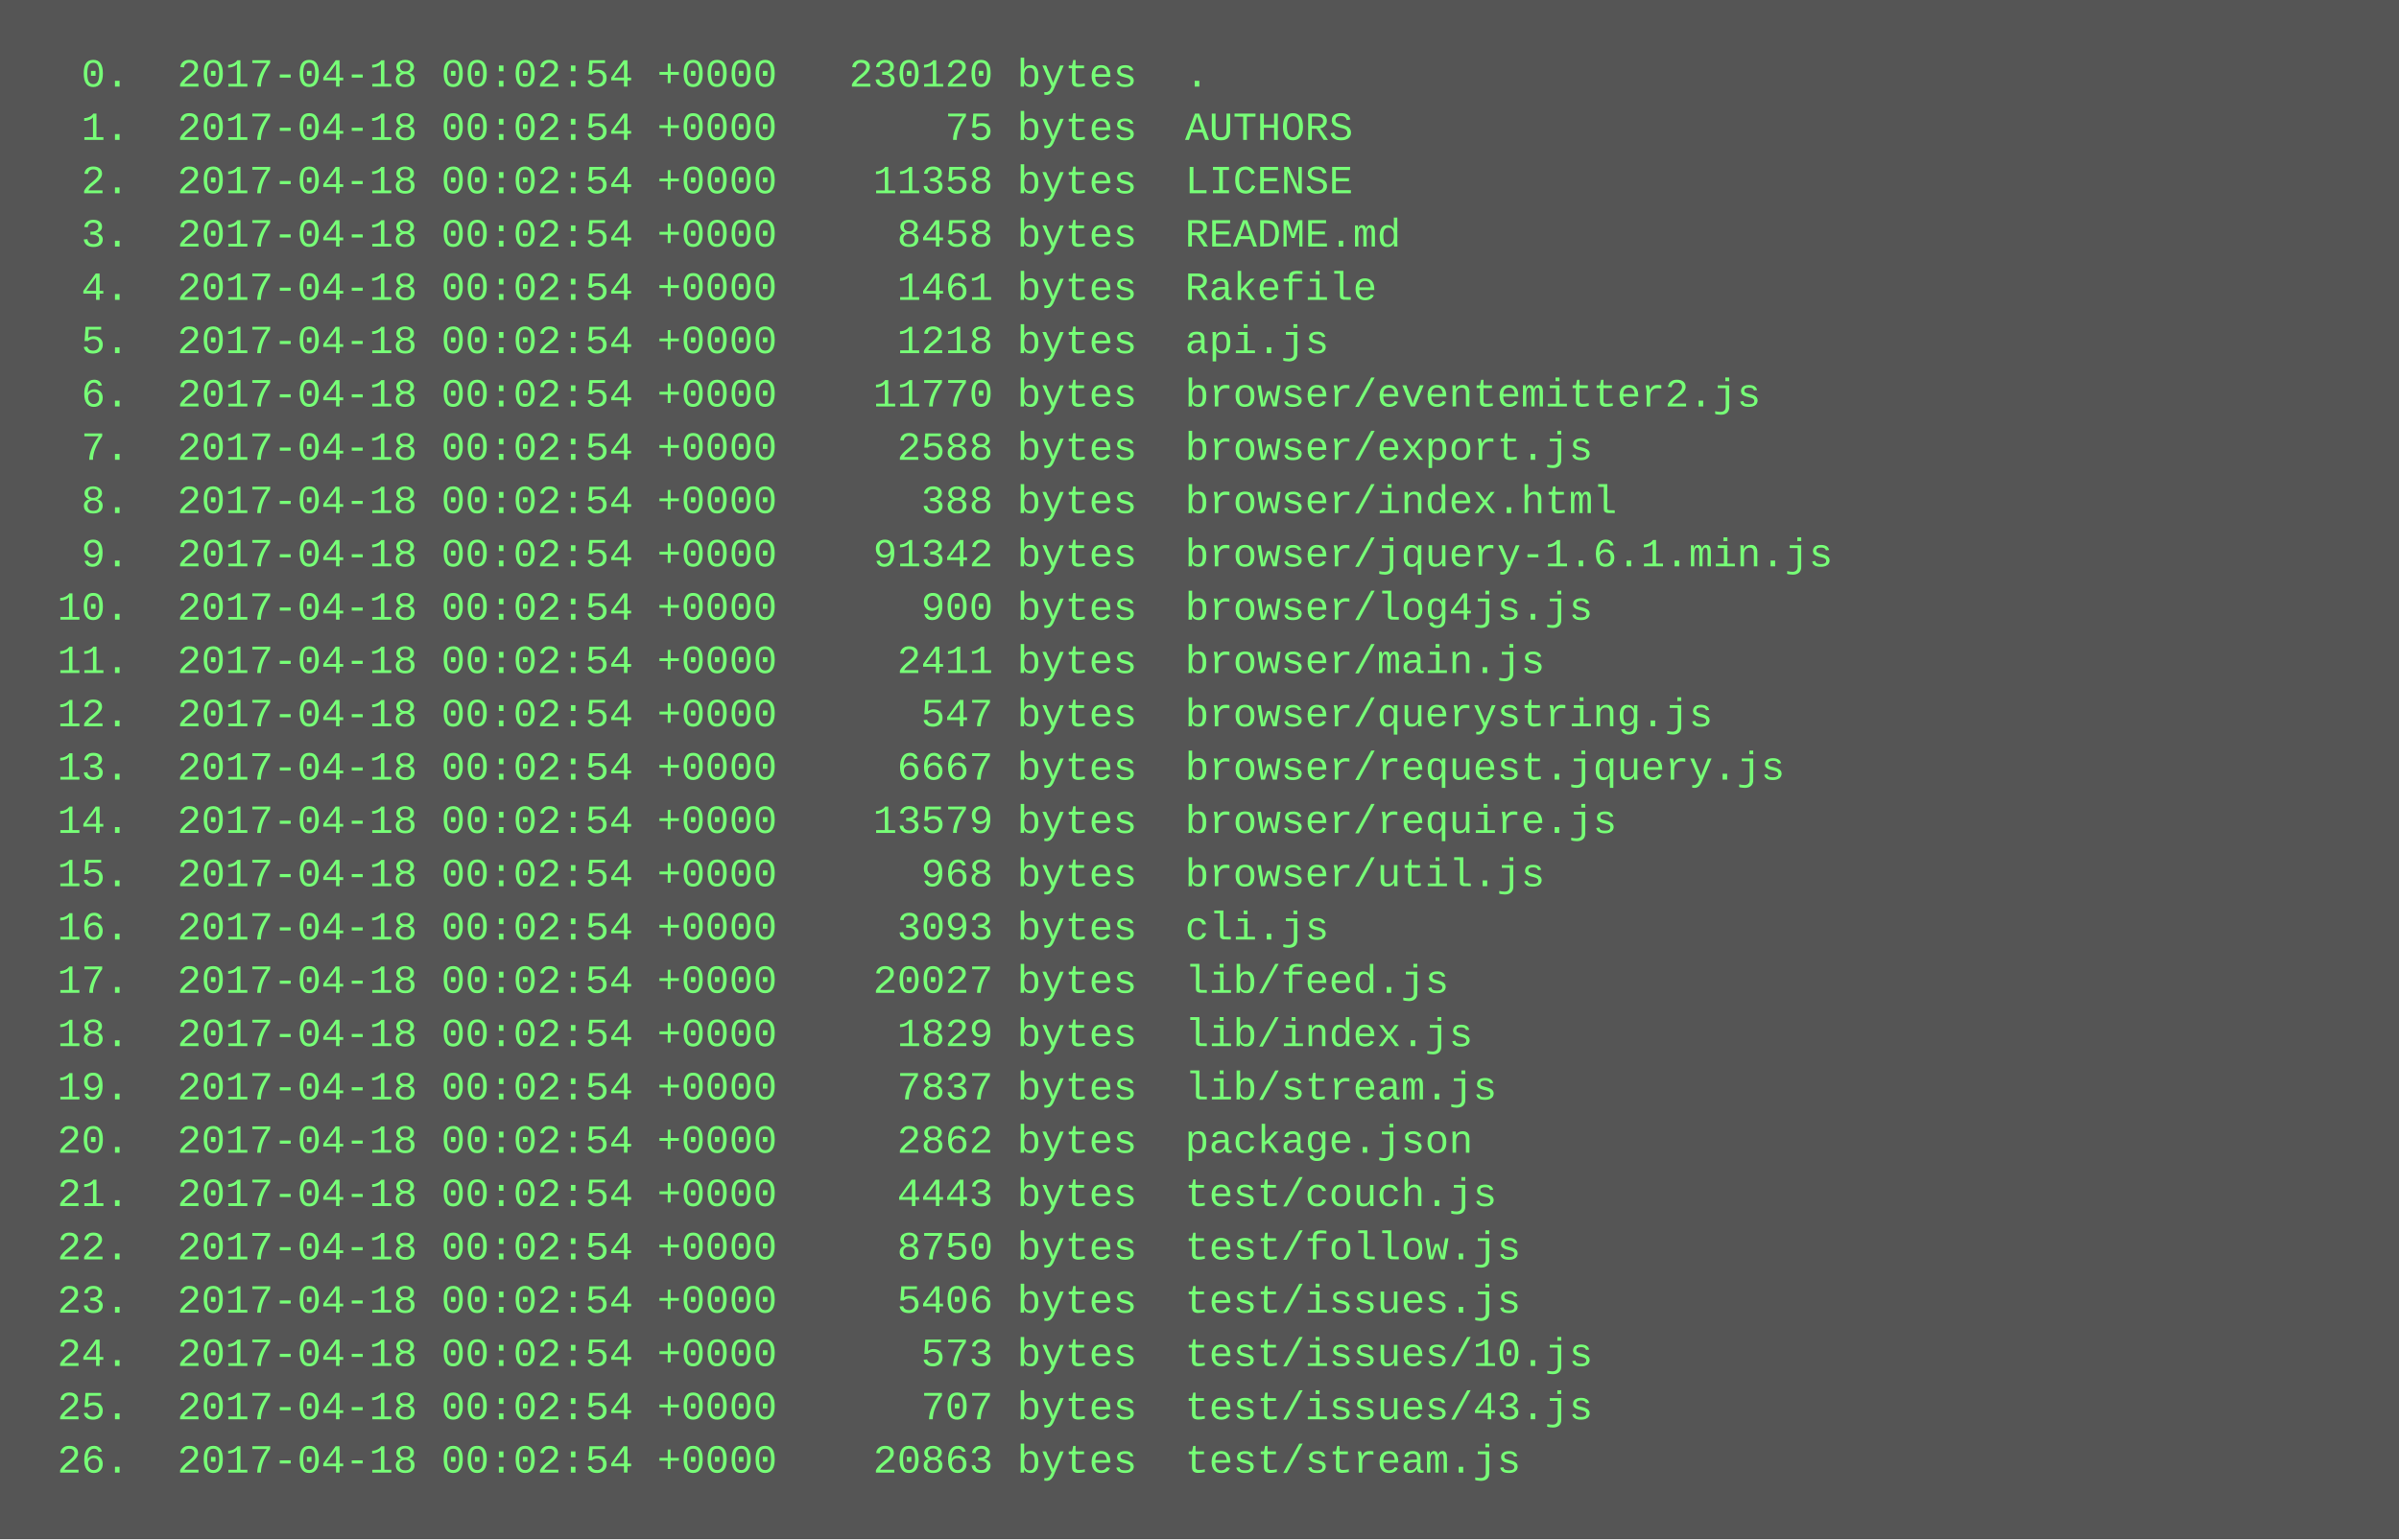
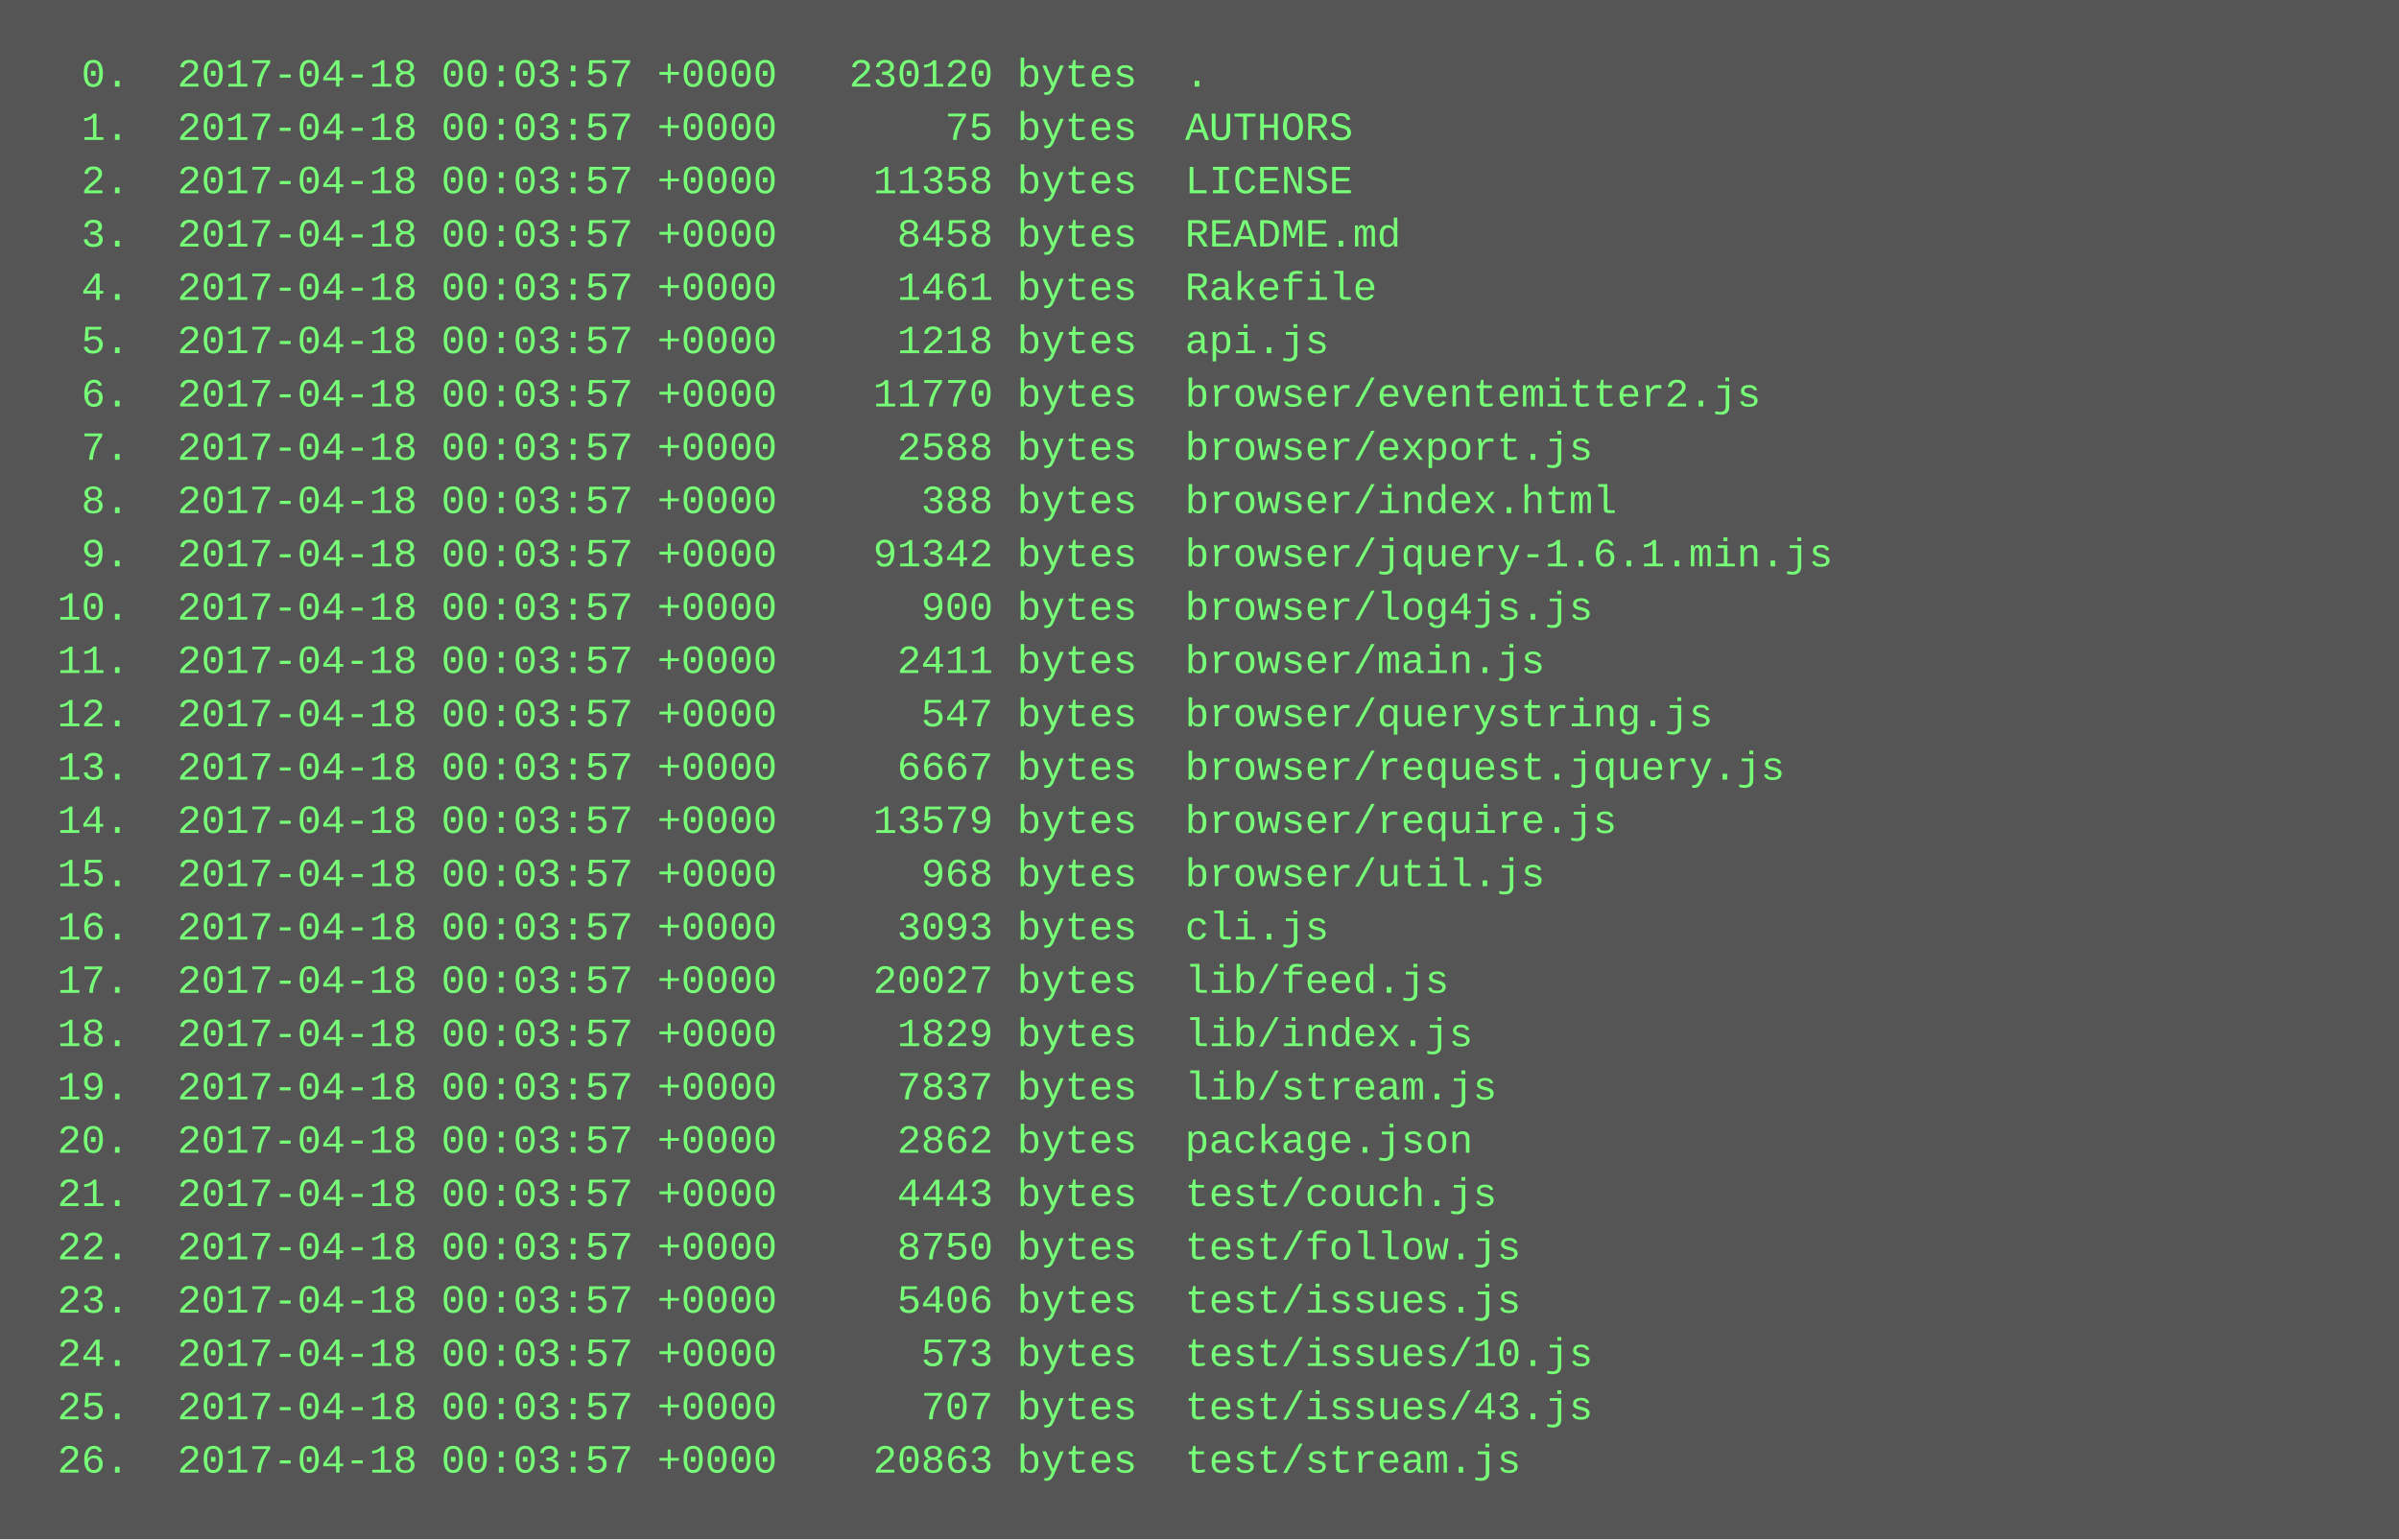
<svg xmlns="http://www.w3.org/2000/svg" height="462" width="720">
  <rect height="462" fill="#555" width="720" />
  <text fill="#7f7" font-family="Courier New" font-size="12" xml:space="preserve">
-     <tspan x="10" y="26">  0.  2017-04-18 00:02:54 +0000   230120 bytes  .</tspan>
-     <tspan x="10" y="42">  1.  2017-04-18 00:02:54 +0000       75 bytes  AUTHORS</tspan>
-     <tspan x="10" y="58">  2.  2017-04-18 00:02:54 +0000    11358 bytes  LICENSE</tspan>
-     <tspan x="10" y="74">  3.  2017-04-18 00:02:54 +0000     8458 bytes  README.md</tspan>
-     <tspan x="10" y="90">  4.  2017-04-18 00:02:54 +0000     1461 bytes  Rakefile</tspan>
-     <tspan x="10" y="106">  5.  2017-04-18 00:02:54 +0000     1218 bytes  api.js</tspan>
-     <tspan x="10" y="122">  6.  2017-04-18 00:02:54 +0000    11770 bytes  browser/eventemitter2.js</tspan>
-     <tspan x="10" y="138">  7.  2017-04-18 00:02:54 +0000     2588 bytes  browser/export.js</tspan>
-     <tspan x="10" y="154">  8.  2017-04-18 00:02:54 +0000      388 bytes  browser/index.html</tspan>
-     <tspan x="10" y="170">  9.  2017-04-18 00:02:54 +0000    91342 bytes  browser/jquery-1.6.1.min.js</tspan>
-     <tspan x="10" y="186"> 10.  2017-04-18 00:02:54 +0000      900 bytes  browser/log4js.js</tspan>
-     <tspan x="10" y="202"> 11.  2017-04-18 00:02:54 +0000     2411 bytes  browser/main.js</tspan>
-     <tspan x="10" y="218"> 12.  2017-04-18 00:02:54 +0000      547 bytes  browser/querystring.js</tspan>
-     <tspan x="10" y="234"> 13.  2017-04-18 00:02:54 +0000     6667 bytes  browser/request.jquery.js</tspan>
-     <tspan x="10" y="250"> 14.  2017-04-18 00:02:54 +0000    13579 bytes  browser/require.js</tspan>
-     <tspan x="10" y="266"> 15.  2017-04-18 00:02:54 +0000      968 bytes  browser/util.js</tspan>
-     <tspan x="10" y="282"> 16.  2017-04-18 00:02:54 +0000     3093 bytes  cli.js</tspan>
-     <tspan x="10" y="298"> 17.  2017-04-18 00:02:54 +0000    20027 bytes  lib/feed.js</tspan>
-     <tspan x="10" y="314"> 18.  2017-04-18 00:02:54 +0000     1829 bytes  lib/index.js</tspan>
-     <tspan x="10" y="330"> 19.  2017-04-18 00:02:54 +0000     7837 bytes  lib/stream.js</tspan>
-     <tspan x="10" y="346"> 20.  2017-04-18 00:02:54 +0000     2862 bytes  package.json</tspan>
-     <tspan x="10" y="362"> 21.  2017-04-18 00:02:54 +0000     4443 bytes  test/couch.js</tspan>
-     <tspan x="10" y="378"> 22.  2017-04-18 00:02:54 +0000     8750 bytes  test/follow.js</tspan>
-     <tspan x="10" y="394"> 23.  2017-04-18 00:02:54 +0000     5406 bytes  test/issues.js</tspan>
-     <tspan x="10" y="410"> 24.  2017-04-18 00:02:54 +0000      573 bytes  test/issues/10.js</tspan>
-     <tspan x="10" y="426"> 25.  2017-04-18 00:02:54 +0000      707 bytes  test/issues/43.js</tspan>
-     <tspan x="10" y="442"> 26.  2017-04-18 00:02:54 +0000    20863 bytes  test/stream.js</tspan>
+     <tspan x="10" y="26">  0.  2017-04-18 00:03:57 +0000   230120 bytes  .</tspan>
+     <tspan x="10" y="42">  1.  2017-04-18 00:03:57 +0000       75 bytes  AUTHORS</tspan>
+     <tspan x="10" y="58">  2.  2017-04-18 00:03:57 +0000    11358 bytes  LICENSE</tspan>
+     <tspan x="10" y="74">  3.  2017-04-18 00:03:57 +0000     8458 bytes  README.md</tspan>
+     <tspan x="10" y="90">  4.  2017-04-18 00:03:57 +0000     1461 bytes  Rakefile</tspan>
+     <tspan x="10" y="106">  5.  2017-04-18 00:03:57 +0000     1218 bytes  api.js</tspan>
+     <tspan x="10" y="122">  6.  2017-04-18 00:03:57 +0000    11770 bytes  browser/eventemitter2.js</tspan>
+     <tspan x="10" y="138">  7.  2017-04-18 00:03:57 +0000     2588 bytes  browser/export.js</tspan>
+     <tspan x="10" y="154">  8.  2017-04-18 00:03:57 +0000      388 bytes  browser/index.html</tspan>
+     <tspan x="10" y="170">  9.  2017-04-18 00:03:57 +0000    91342 bytes  browser/jquery-1.6.1.min.js</tspan>
+     <tspan x="10" y="186"> 10.  2017-04-18 00:03:57 +0000      900 bytes  browser/log4js.js</tspan>
+     <tspan x="10" y="202"> 11.  2017-04-18 00:03:57 +0000     2411 bytes  browser/main.js</tspan>
+     <tspan x="10" y="218"> 12.  2017-04-18 00:03:57 +0000      547 bytes  browser/querystring.js</tspan>
+     <tspan x="10" y="234"> 13.  2017-04-18 00:03:57 +0000     6667 bytes  browser/request.jquery.js</tspan>
+     <tspan x="10" y="250"> 14.  2017-04-18 00:03:57 +0000    13579 bytes  browser/require.js</tspan>
+     <tspan x="10" y="266"> 15.  2017-04-18 00:03:57 +0000      968 bytes  browser/util.js</tspan>
+     <tspan x="10" y="282"> 16.  2017-04-18 00:03:57 +0000     3093 bytes  cli.js</tspan>
+     <tspan x="10" y="298"> 17.  2017-04-18 00:03:57 +0000    20027 bytes  lib/feed.js</tspan>
+     <tspan x="10" y="314"> 18.  2017-04-18 00:03:57 +0000     1829 bytes  lib/index.js</tspan>
+     <tspan x="10" y="330"> 19.  2017-04-18 00:03:57 +0000     7837 bytes  lib/stream.js</tspan>
+     <tspan x="10" y="346"> 20.  2017-04-18 00:03:57 +0000     2862 bytes  package.json</tspan>
+     <tspan x="10" y="362"> 21.  2017-04-18 00:03:57 +0000     4443 bytes  test/couch.js</tspan>
+     <tspan x="10" y="378"> 22.  2017-04-18 00:03:57 +0000     8750 bytes  test/follow.js</tspan>
+     <tspan x="10" y="394"> 23.  2017-04-18 00:03:57 +0000     5406 bytes  test/issues.js</tspan>
+     <tspan x="10" y="410"> 24.  2017-04-18 00:03:57 +0000      573 bytes  test/issues/10.js</tspan>
+     <tspan x="10" y="426"> 25.  2017-04-18 00:03:57 +0000      707 bytes  test/issues/43.js</tspan>
+     <tspan x="10" y="442"> 26.  2017-04-18 00:03:57 +0000    20863 bytes  test/stream.js</tspan>
  </text>
</svg>
